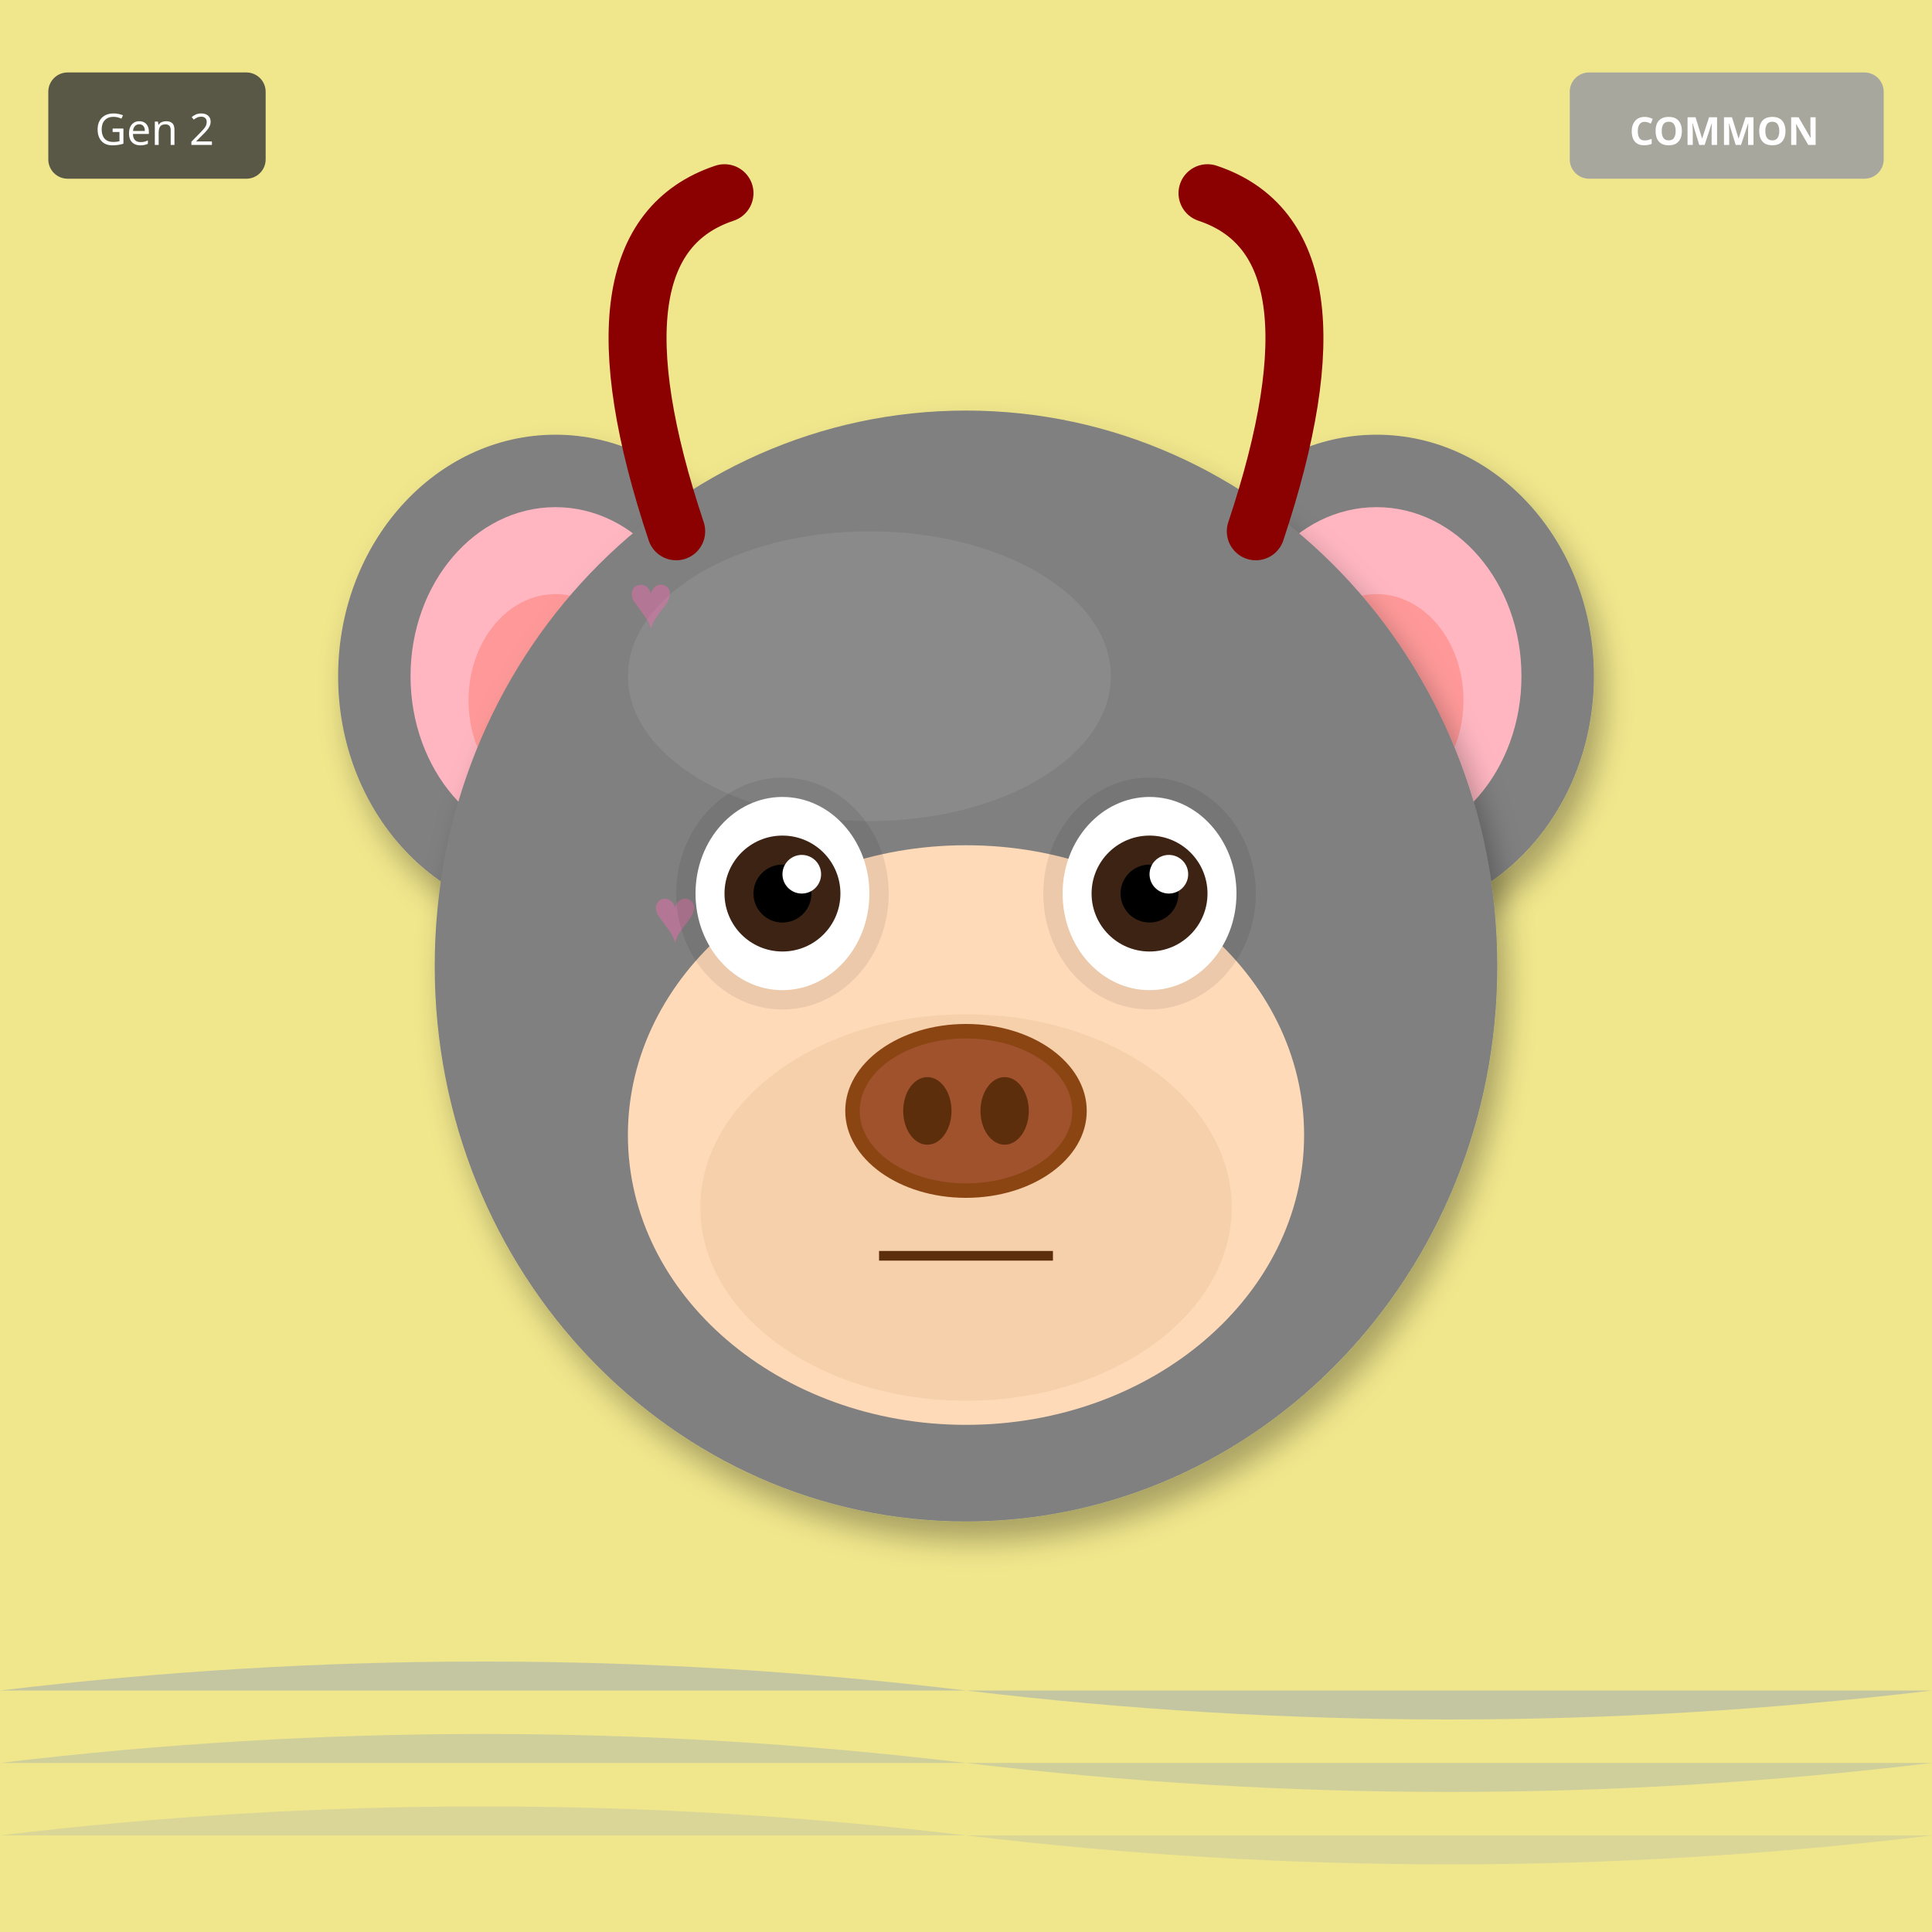
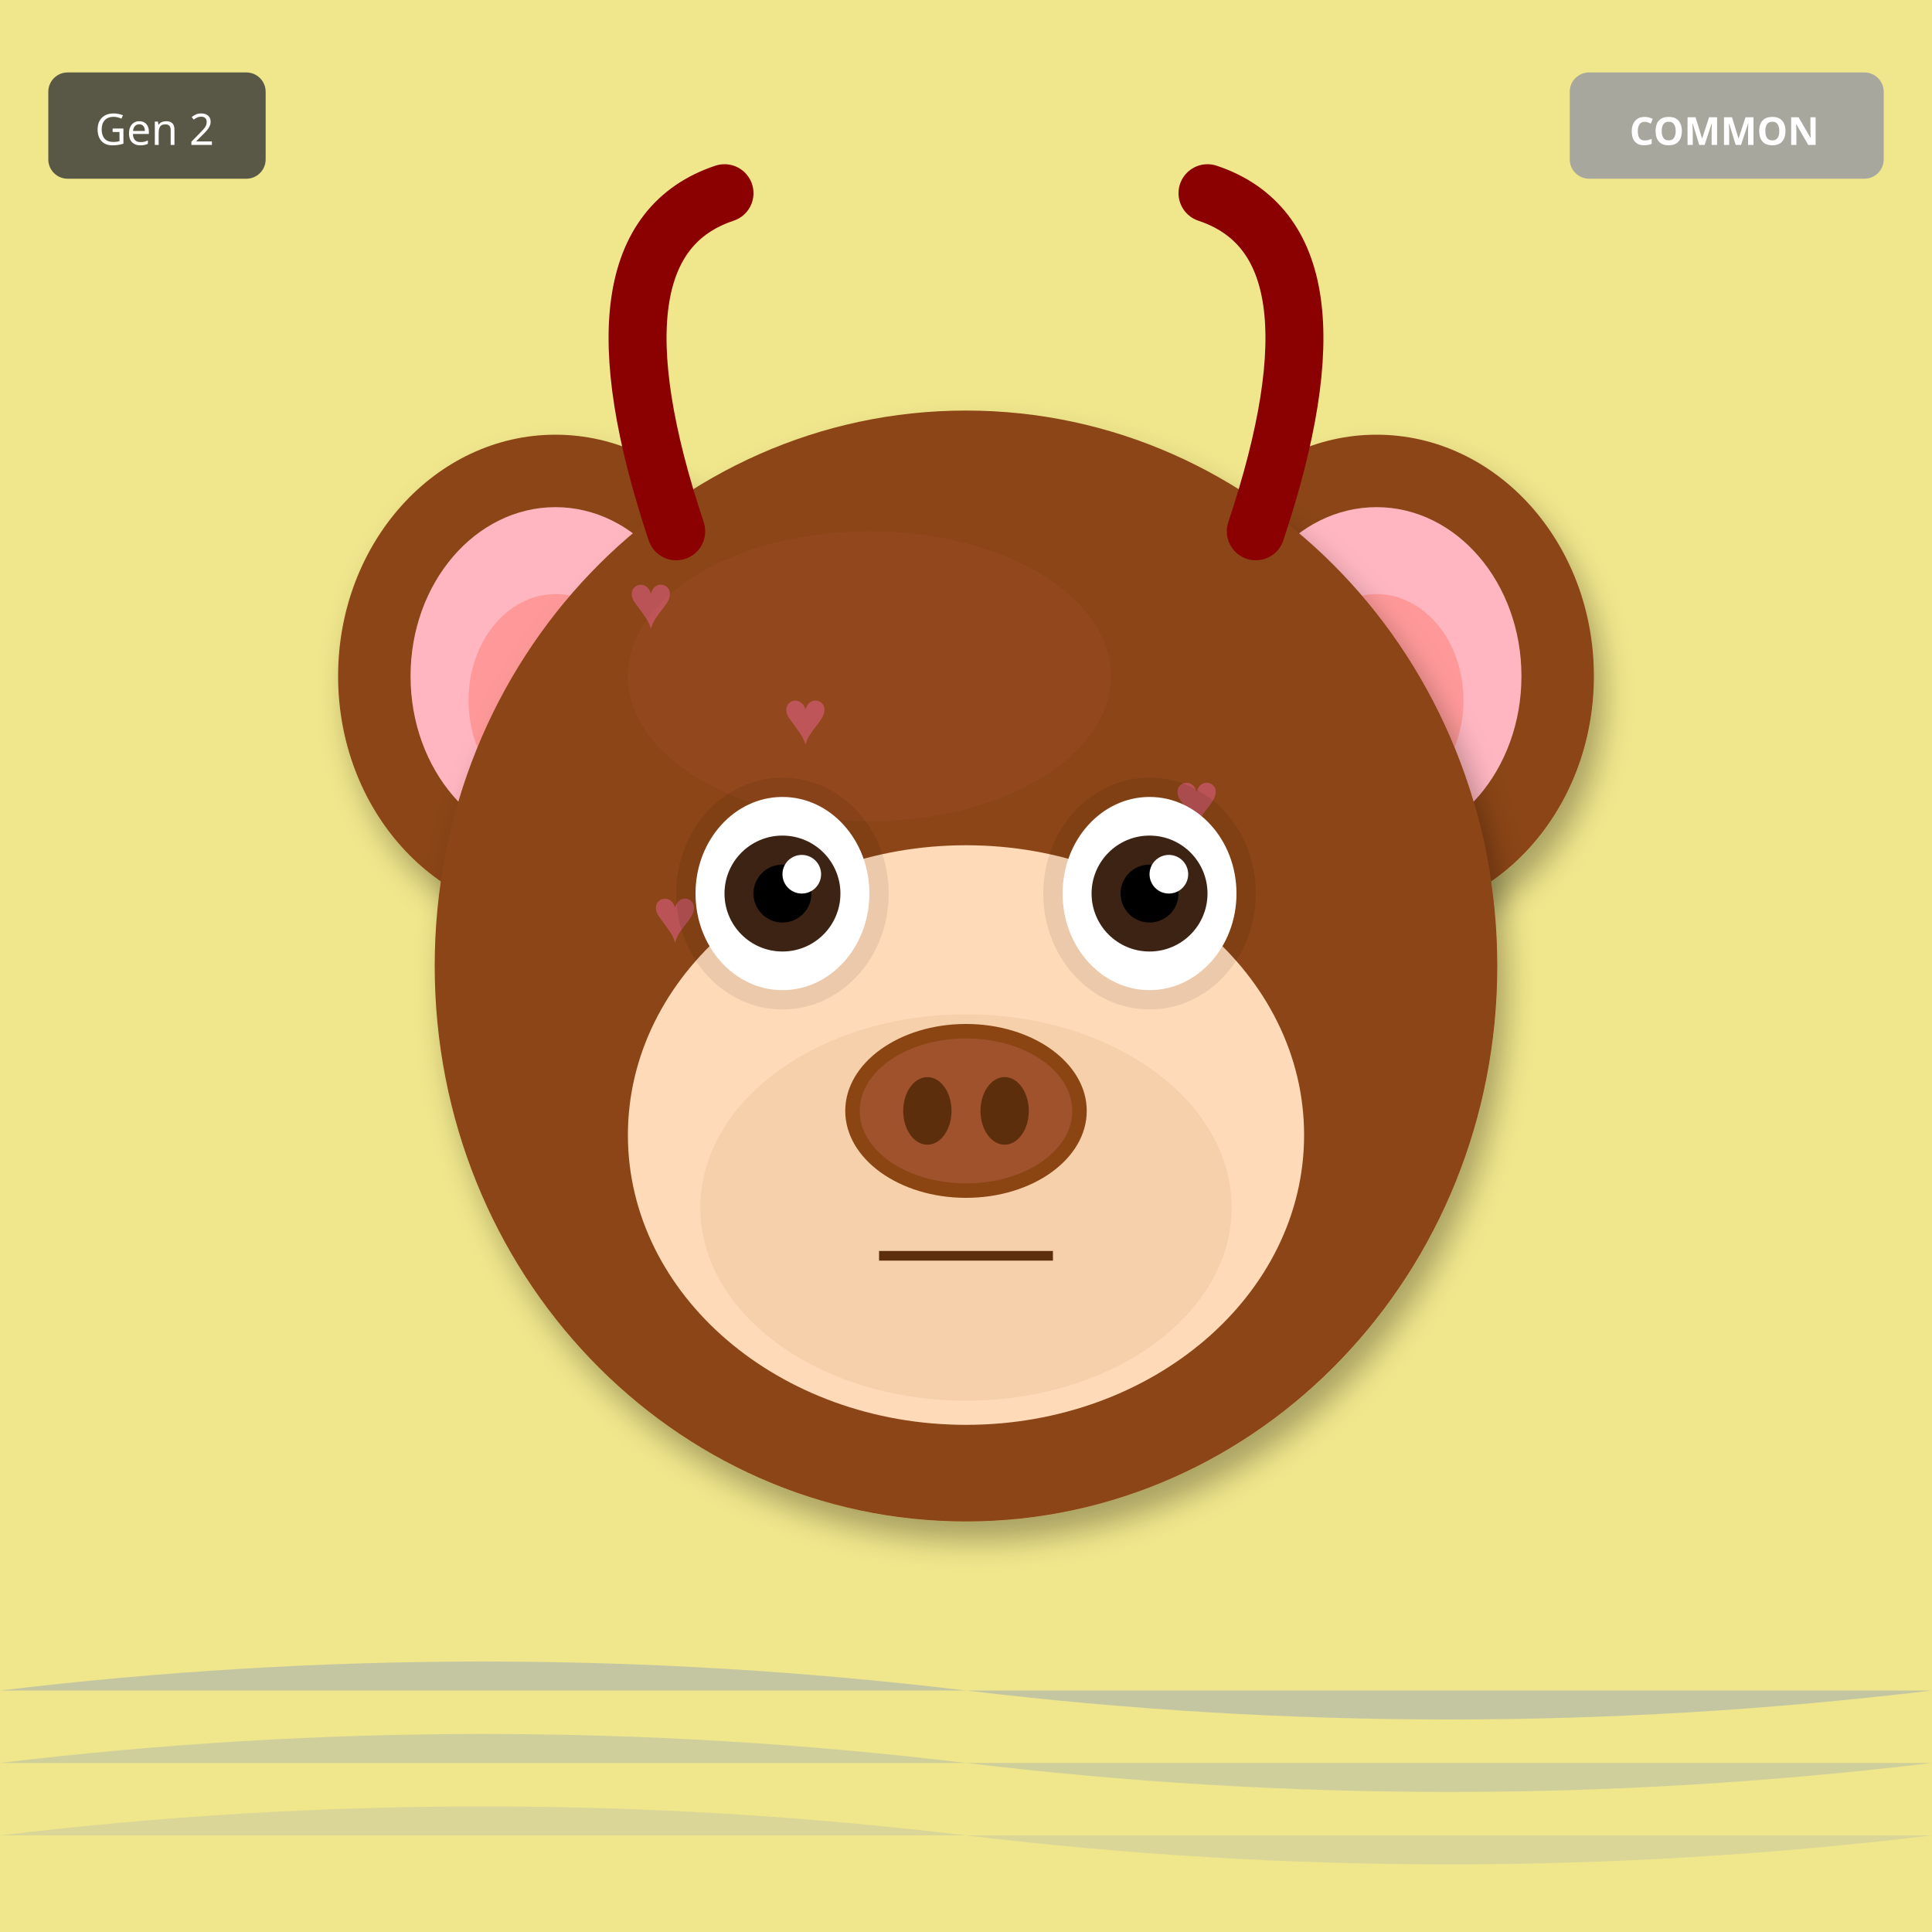
<svg xmlns="http://www.w3.org/2000/svg" width="400" height="400" viewBox="0 0 400 400">
  <defs>
    <filter id="shadow" x="-20%" y="-20%" width="140%" height="140%">
      <feDropShadow dx="2" dy="4" stdDeviation="3" flood-opacity="0.3" />
    </filter>
    <filter id="glow" x="-50%" y="-50%" width="200%" height="200%">
      <feGaussianBlur stdDeviation="8" result="blur" />
      <feMerge>
        <feMergeNode in="blur" />
        <feMergeNode in="SourceGraphic" />
      </feMerge>
    </filter>
    <linearGradient id="rainbow-body" x1="0%" y1="0%" x2="100%" y2="100%">
      <stop offset="0%" stop-color="#FF6B6B" />
      <stop offset="25%" stop-color="#FFE66D" />
      <stop offset="50%" stop-color="#4ECDC4" />
      <stop offset="75%" stop-color="#45B7D1" />
      <stop offset="100%" stop-color="#DDA0DD" />
    </linearGradient>
    <radialGradient id="galaxy-body" cx="30%" cy="30%">
      <stop offset="0%" stop-color="#E6E6FA" />
      <stop offset="50%" stop-color="#9370DB" />
      <stop offset="100%" stop-color="#1A0033" />
    </radialGradient>
    <linearGradient id="holo-body" x1="0%" y1="0%" x2="100%" y2="100%">
      <stop offset="0%" stop-color="#FF00FF" />
      <stop offset="50%" stop-color="#00FFFF" />
      <stop offset="100%" stop-color="#FFFF00" />
    </linearGradient>
    <linearGradient id="sky-gradient" x1="0%" y1="0%" x2="0%" y2="100%">
      <stop offset="0%" stop-color="#87CEEB" />
      <stop offset="100%" stop-color="#E0F4FF" />
    </linearGradient>
    <linearGradient id="grass-gradient" x1="0%" y1="0%" x2="0%" y2="100%">
      <stop offset="0%" stop-color="#90EE90" />
      <stop offset="100%" stop-color="#228B22" />
    </linearGradient>
    <linearGradient id="sunset-gradient" x1="0%" y1="0%" x2="0%" y2="100%">
      <stop offset="0%" stop-color="#FF6B6B" />
      <stop offset="50%" stop-color="#FFE66D" />
      <stop offset="100%" stop-color="#4ECDC4" />
    </linearGradient>
    <linearGradient id="aurora-gradient" x1="0%" y1="0%" x2="100%" y2="100%">
      <stop offset="0%" stop-color="#0D1B2A" />
      <stop offset="30%" stop-color="#00FF7F" />
      <stop offset="70%" stop-color="#FF00FF" />
      <stop offset="100%" stop-color="#0D1B2A" />
    </linearGradient>
    <radialGradient id="multiverse-gradient" cx="50%" cy="50%">
      <stop offset="0%" stop-color="#FFD700" />
      <stop offset="40%" stop-color="#FF00FF" />
      <stop offset="70%" stop-color="#00FFFF" />
      <stop offset="100%" stop-color="#000" />
    </radialGradient>
    <linearGradient id="rift-gradient" x1="0%" y1="0%" x2="100%" y2="100%">
      <stop offset="0%" stop-color="#000" />
      <stop offset="30%" stop-color="#9400D3" />
      <stop offset="50%" stop-color="#00FFFF" />
      <stop offset="70%" stop-color="#9400D3" />
      <stop offset="100%" stop-color="#000" />
    </linearGradient>
    <linearGradient id="heaven-gradient" x1="0%" y1="0%" x2="0%" y2="100%">
      <stop offset="0%" stop-color="#FFF" />
      <stop offset="50%" stop-color="#FFD700" stop-opacity="0.3" />
      <stop offset="100%" stop-color="#F0F8FF" />
    </linearGradient>
    <clipPath id="head-clip">
      <ellipse cx="200" cy="200" rx="110" ry="115" />
    </clipPath>
  </defs>
  <rect width="400" height="400" fill="#F0E68C" />
  <path d="M0 350 Q100 338 200 350 T400 350" fill="#4169E1" opacity="0.25" />
  <path d="M0 365 Q100 353 200 365 T400 365" fill="#4169E1" opacity="0.19" />
  <path d="M0 380 Q100 368 200 380 T400 380" fill="#4169E1" opacity="0.13" />
-   <ellipse cx="115" cy="140" rx="45" ry="50" fill="#808080" filter="url(#shadow)" />
+   <ellipse cx="115" cy="140" rx="45" ry="50" fill="#8B4513" filter="url(#shadow)" />
  <ellipse cx="115" cy="140" rx="30" ry="35" fill="#FFB6C1" />
  <ellipse cx="115" cy="145" rx="18" ry="22" fill="#FF9999" />
-   <ellipse cx="285" cy="140" rx="45" ry="50" fill="#808080" filter="url(#shadow)" />
+   <ellipse cx="285" cy="140" rx="45" ry="50" fill="#8B4513" filter="url(#shadow)" />
  <ellipse cx="285" cy="140" rx="30" ry="35" fill="#FFB6C1" />
  <ellipse cx="285" cy="145" rx="18" ry="22" fill="#FF9999" />
-   <ellipse cx="200" cy="200" rx="110" ry="115" fill="#808080" filter="url(#shadow)" />
-   <ellipse cx="180" cy="140" rx="50" ry="30" fill="#A0A0A0" opacity="0.3" />
+   <ellipse cx="200" cy="200" rx="110" ry="115" fill="#8B4513" filter="url(#shadow)" />
+   <ellipse cx="180" cy="140" rx="50" ry="30" fill="#A0522D" opacity="0.3" />
  <g clip-path="url(#head-clip)">
    <text x="130" y="130" font-size="16" fill="#FF69B4" opacity="0.4">♥</text>
-     <text x="187" y="199" font-size="16" fill="#FF69B4" opacity="0.4">♥</text>
-     <text x="244" y="268" font-size="16" fill="#FF69B4" opacity="0.4">♥</text>
-     <text x="161" y="197" font-size="16" fill="#FF69B4" opacity="0.4">♥</text>
-     <text x="218" y="266" font-size="16" fill="#FF69B4" opacity="0.4">♥</text>
+     <text x="243" y="171" font-size="16" fill="#FF69B4" opacity="0.4">♥</text>
+     <text x="216" y="212" font-size="16" fill="#FF69B4" opacity="0.4">♥</text>
+     <text x="189" y="253" font-size="16" fill="#FF69B4" opacity="0.4">♥</text>
+     <text x="162" y="154" font-size="16" fill="#FF69B4" opacity="0.4">♥</text>
    <text x="135" y="195" font-size="16" fill="#FF69B4" opacity="0.4">♥</text>
-     <text x="192" y="264" font-size="16" fill="#FF69B4" opacity="0.4">♥</text>
+     <text x="248" y="236" font-size="16" fill="#FF69B4" opacity="0.4">♥</text>
  </g>
  <ellipse cx="200" cy="235" rx="70" ry="60" fill="#FFDAB9" />
  <ellipse cx="200" cy="250" rx="55" ry="40" fill="#DEB887" opacity="0.3" />
  <ellipse cx="162" cy="185" rx="22" ry="24" fill="#000" opacity="0.08" />
  <ellipse cx="238" cy="185" rx="22" ry="24" fill="#000" opacity="0.08" />
  <ellipse cx="162" cy="185" rx="18" ry="20" fill="white" />
  <circle cx="162" cy="185" r="12" fill="#3D2314" />
  <circle cx="162" cy="185" r="6" fill="#000" />
  <circle cx="166" cy="181" r="4" fill="white" />
  <ellipse cx="238" cy="185" rx="18" ry="20" fill="white" />
  <circle cx="238" cy="185" r="12" fill="#3D2314" />
  <circle cx="238" cy="185" r="6" fill="#000" />
  <circle cx="242" cy="181" r="4" fill="white" />
  <g>
    <ellipse cx="200" cy="230" rx="25" ry="18" fill="#8B4513" />
    <ellipse cx="200" cy="230" rx="22" ry="15" fill="#A0522D" />
    <ellipse cx="192" cy="230" rx="5" ry="7" fill="#5D2E0C" />
    <ellipse cx="208" cy="230" rx="5" ry="7" fill="#5D2E0C" />
  </g>
  <line x1="182" y1="260" x2="218" y2="260" stroke="#5D2E0C" stroke-width="2" />
  <path d="M140 110 Q120 50 150 40" stroke="#8B0000" stroke-width="12" fill="none" stroke-linecap="round" />
  <path d="M260 110 Q280 50 250 40" stroke="#8B0000" stroke-width="12" fill="none" stroke-linecap="round" />
  <g transform="translate(325, 15)">
    <rect width="65" height="22" rx="4" fill="#A0A0A0" opacity="0.9" />
    <text x="32" y="15" font-size="8" fill="#FFF" text-anchor="middle" font-family="sans-serif" font-weight="bold">COMMON</text>
  </g>
  <g transform="translate(10, 15)">
    <rect width="45" height="22" rx="4" fill="#333" opacity="0.8" />
    <text x="22" y="15" font-size="9" fill="#FFF" text-anchor="middle" font-family="sans-serif">Gen 2</text>
  </g>
</svg>
